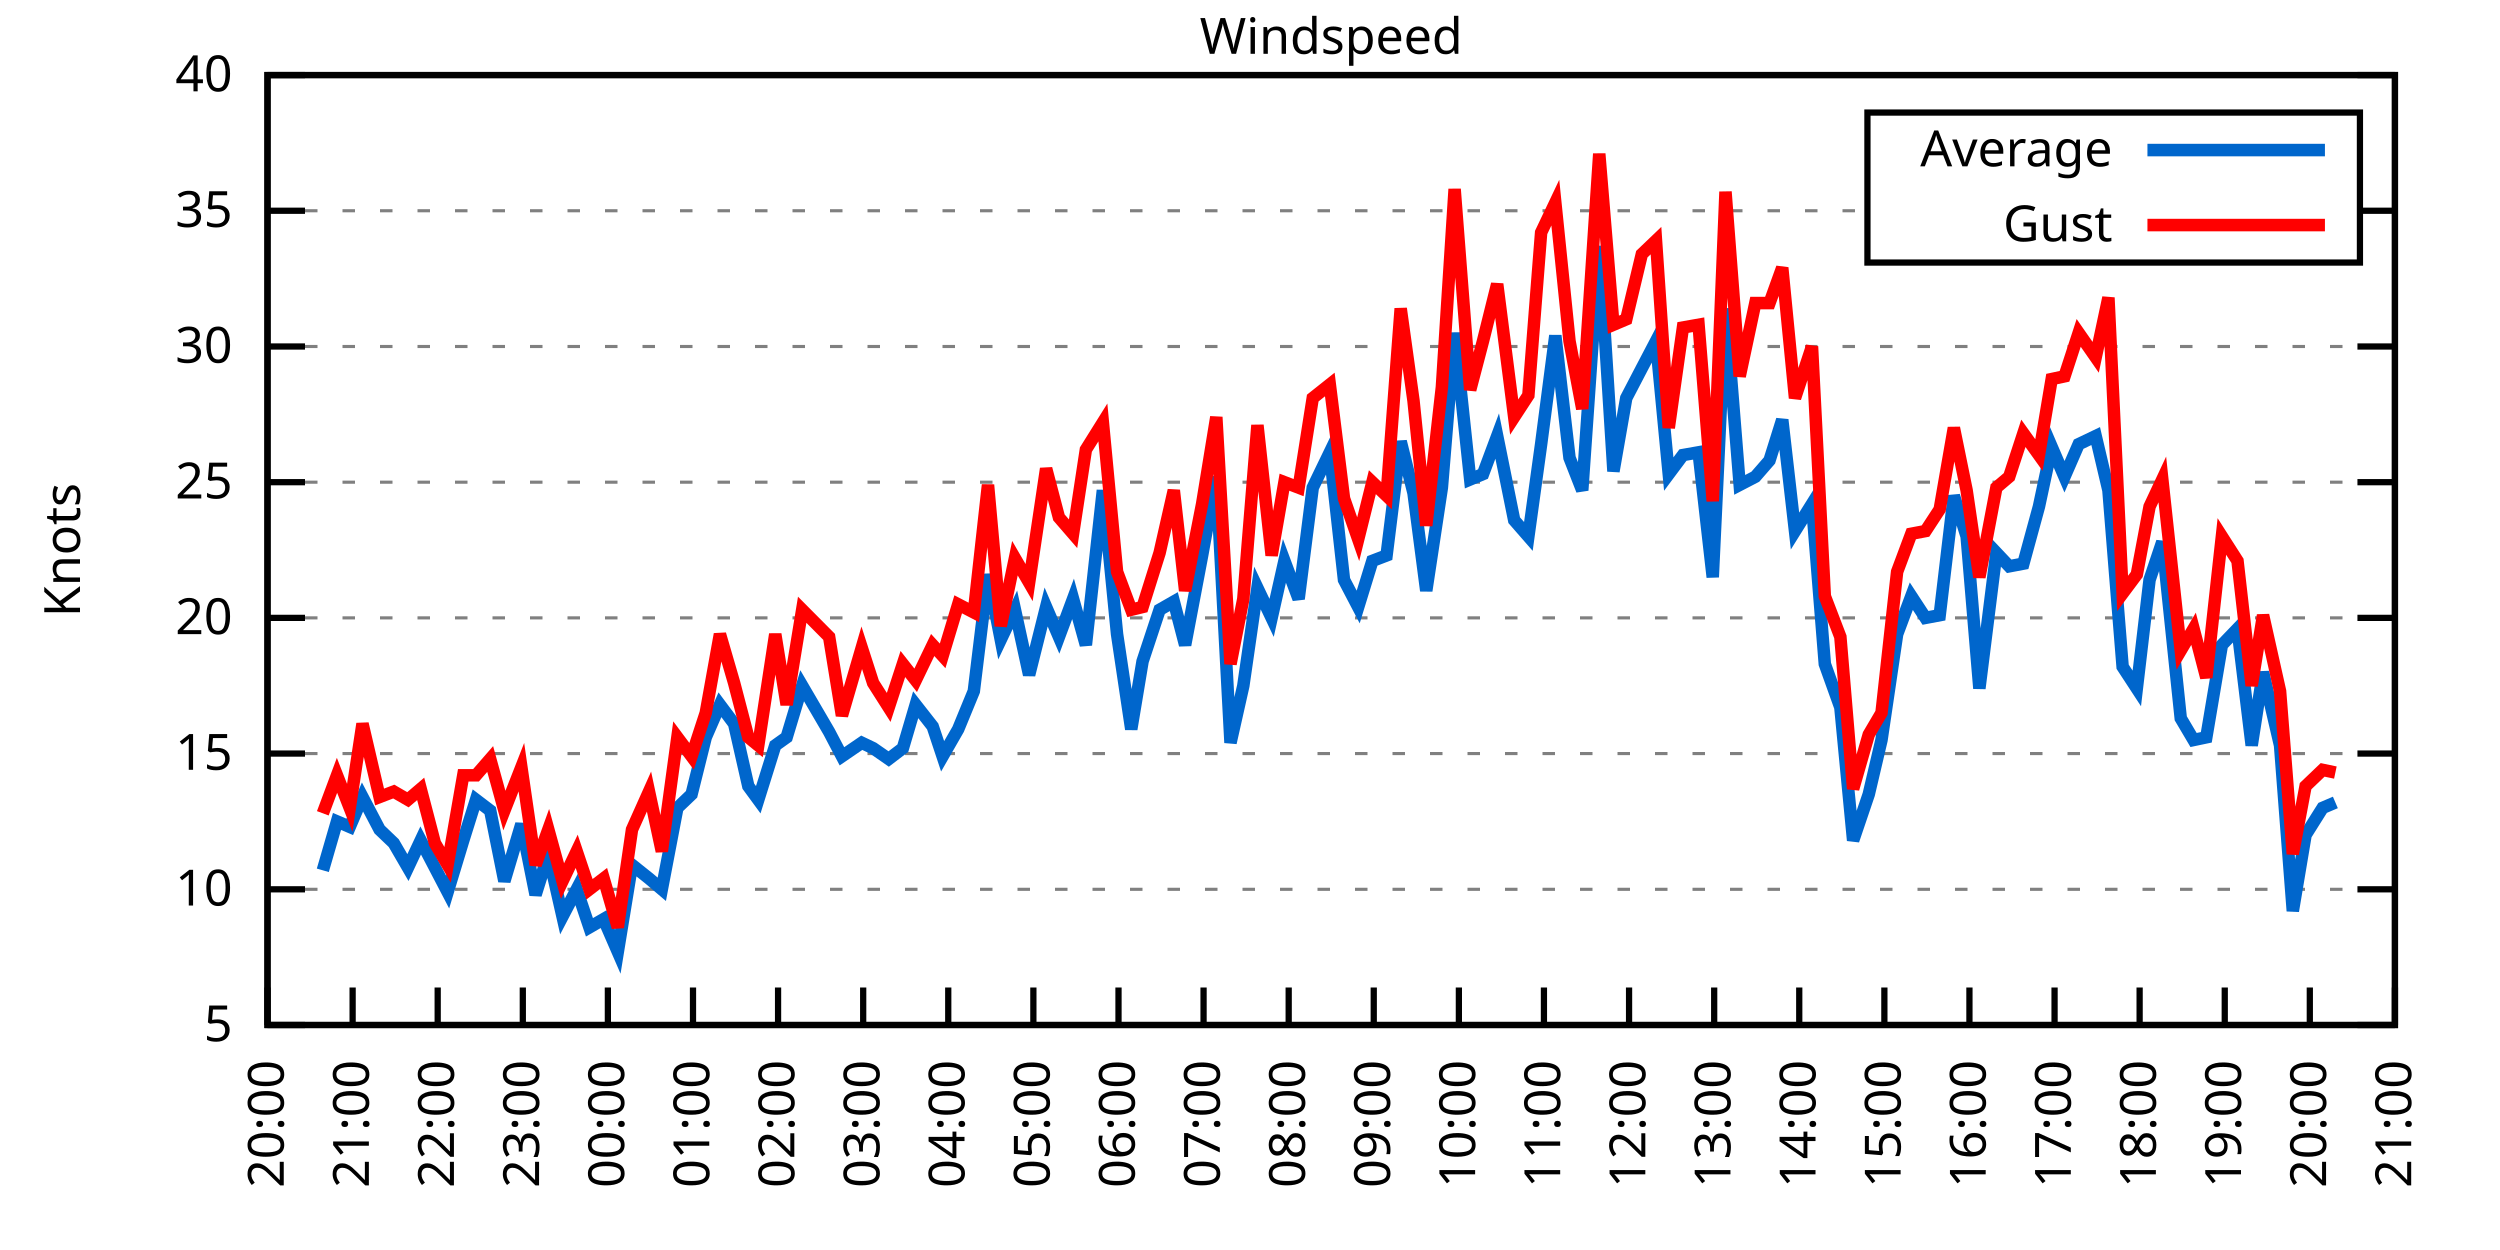
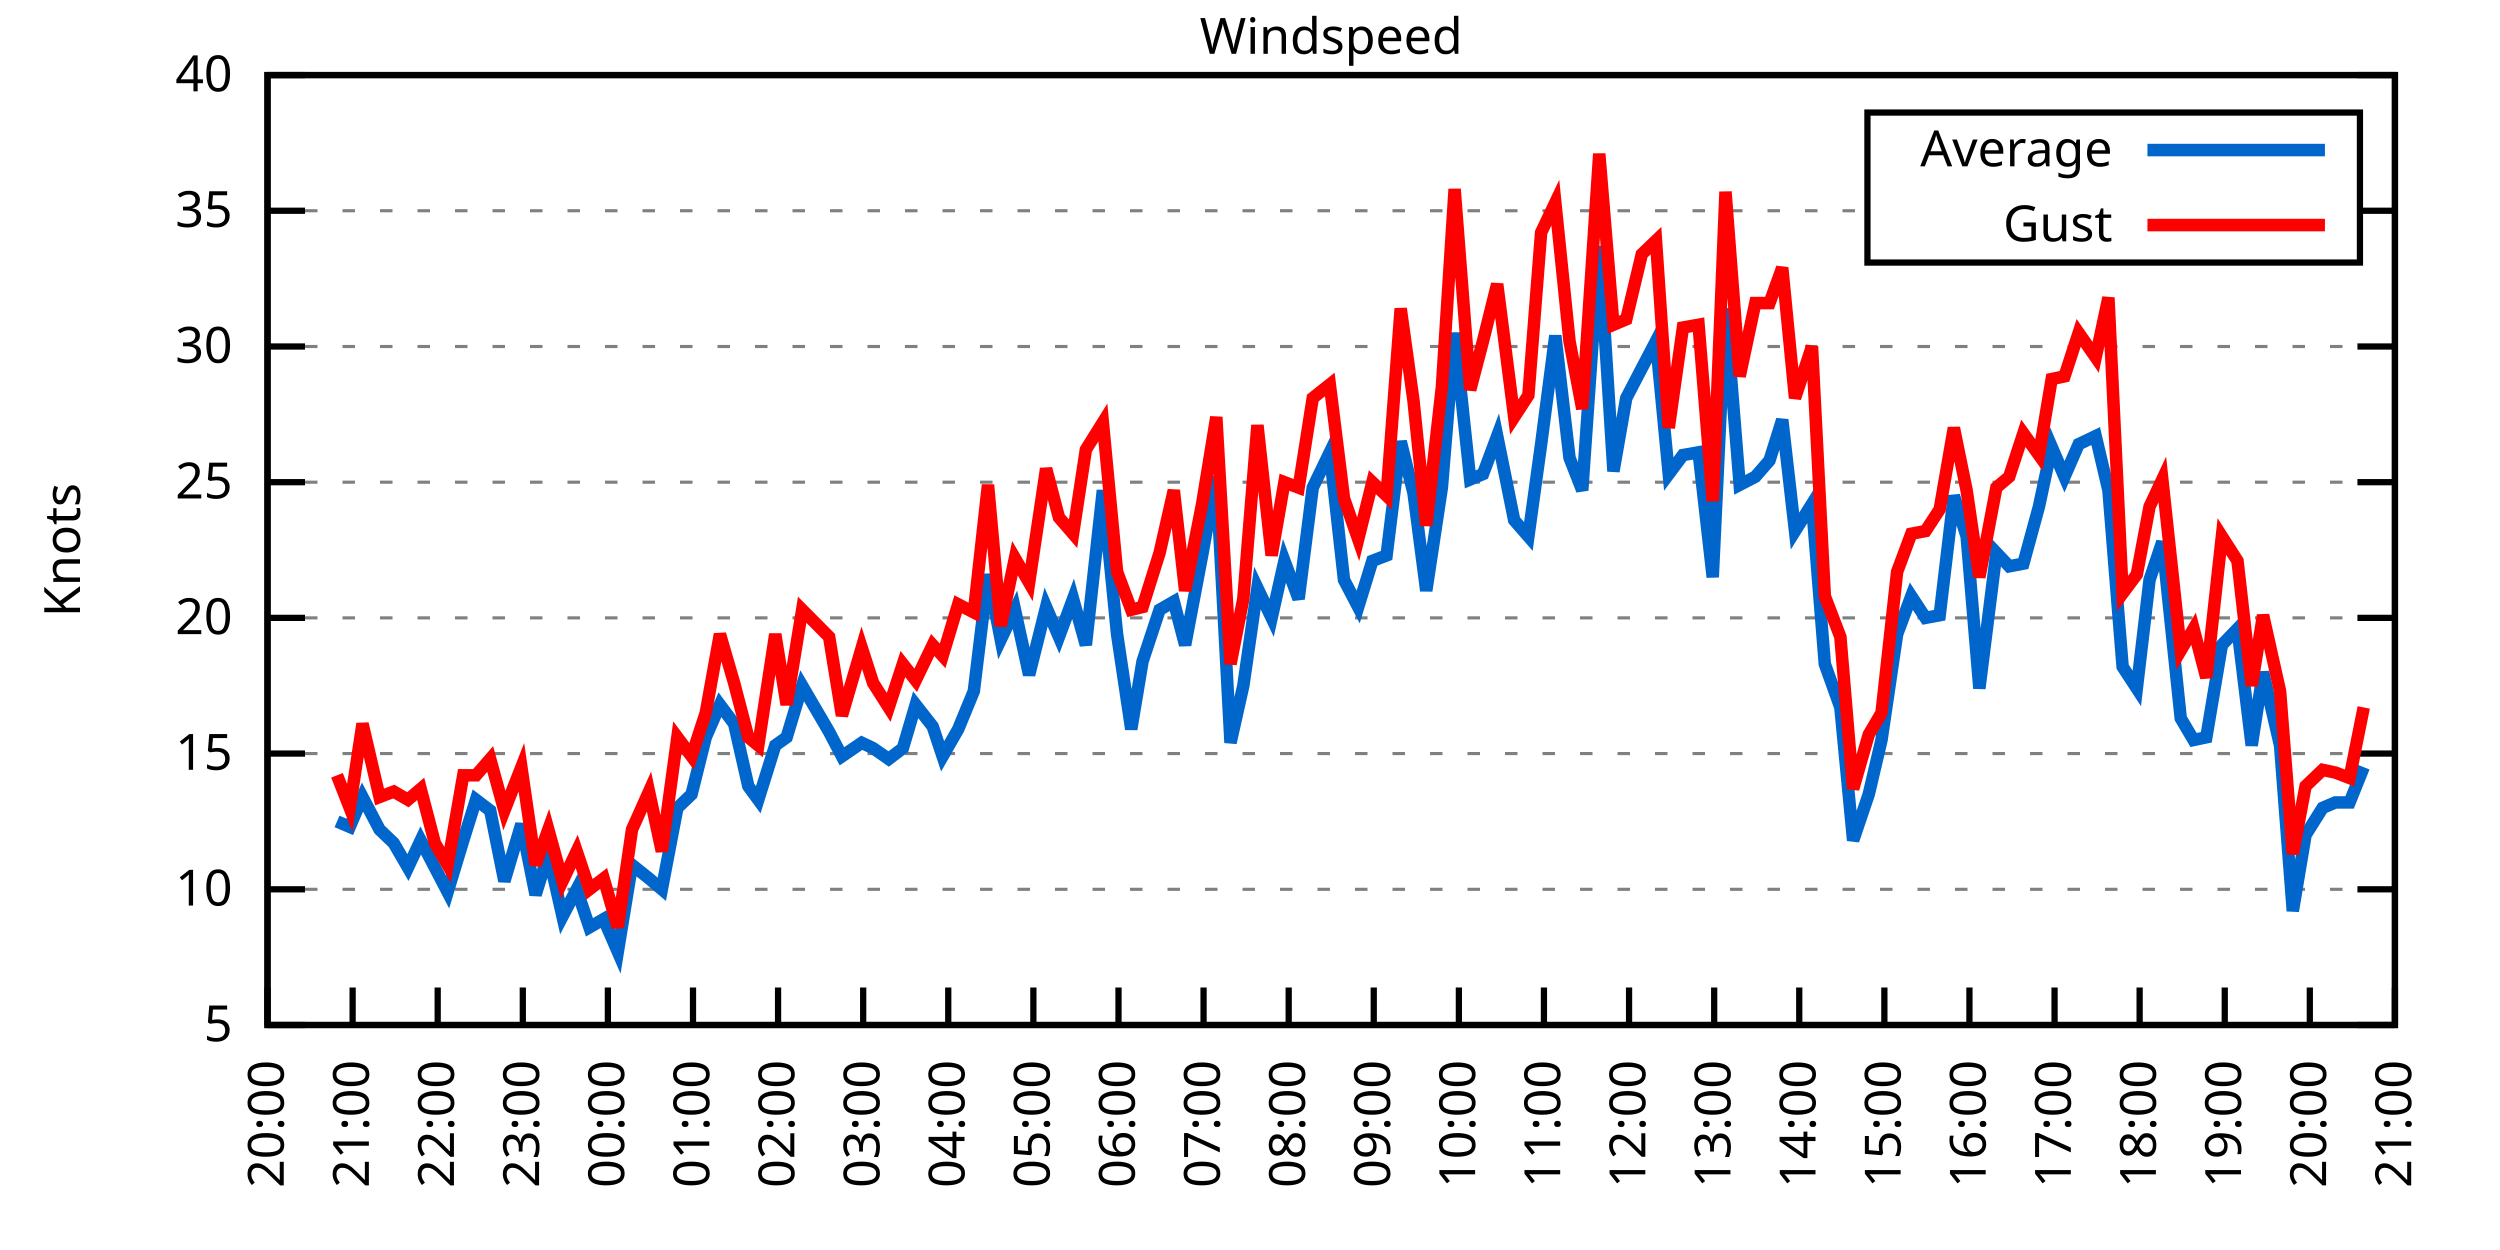
<svg xmlns="http://www.w3.org/2000/svg" xmlns:xlink="http://www.w3.org/1999/xlink" width="400" height="200" viewBox="0 0 400 200">
  <g id="gnuplot_canvas">
    <rect x="0" y="0" width="400" height="200" fill="none" />
    <defs>
      <circle id="gpDot" r="0.5" stroke-width="0.5" stroke="currentColor" />
      <path id="gpPt0" stroke-width="0.333" stroke="currentColor" d="M-1,0 h2 M0,-1 v2" />
      <path id="gpPt1" stroke-width="0.333" stroke="currentColor" d="M-1,-1 L1,1 M1,-1 L-1,1" />
      <path id="gpPt2" stroke-width="0.333" stroke="currentColor" d="M-1,0 L1,0 M0,-1 L0,1 M-1,-1 L1,1 M-1,1 L1,-1" />
      <rect id="gpPt3" stroke-width="0.333" stroke="currentColor" x="-1" y="-1" width="2" height="2" />
      <rect id="gpPt4" stroke-width="0.333" stroke="currentColor" fill="currentColor" x="-1" y="-1" width="2" height="2" />
      <circle id="gpPt5" stroke-width="0.333" stroke="currentColor" cx="0" cy="0" r="1" />
      <use xlink:href="#gpPt5" id="gpPt6" fill="currentColor" stroke="none" />
      <path id="gpPt7" stroke-width="0.333" stroke="currentColor" d="M0,-1.33 L-1.33,0.67 L1.33,0.67 z" />
      <use xlink:href="#gpPt7" id="gpPt8" fill="currentColor" stroke="none" />
      <use xlink:href="#gpPt7" id="gpPt9" stroke="currentColor" transform="rotate(180)" />
      <use xlink:href="#gpPt9" id="gpPt10" fill="currentColor" stroke="none" />
      <use xlink:href="#gpPt3" id="gpPt11" stroke="currentColor" transform="rotate(45)" />
      <use xlink:href="#gpPt11" id="gpPt12" fill="currentColor" stroke="none" />
      <path id="gpPt13" stroke-width="0.333" stroke="currentColor" d="M0,1.330 L1.265,0.411 L0.782,-1.067 L-0.782,-1.076 L-1.265,0.411 z" />
      <use xlink:href="#gpPt13" id="gpPt14" fill="currentColor" stroke="none" />
      <filter id="textbox" filterUnits="objectBoundingBox" x="0" y="0" height="1" width="1">
        <feFlood flood-color="white" flood-opacity="1" result="bgnd" />
        <feComposite in="SourceGraphic" in2="bgnd" operator="atop" />
      </filter>
      <filter id="greybox" filterUnits="objectBoundingBox" x="0" y="0" height="1" width="1">
        <feFlood flood-color="lightgrey" flood-opacity="1" result="grey" />
        <feComposite in="SourceGraphic" in2="grey" operator="atop" />
      </filter>
    </defs>
    <g fill="none" color="white" stroke="currentColor" stroke-width="1.00" stroke-linecap="butt" stroke-linejoin="miter">
</g>
    <g fill="none" color="black" stroke="currentColor" stroke-width="1.00" stroke-linecap="butt" stroke-linejoin="miter">
      <g stroke="none" shape-rendering="crispEdges">
        <polygon fill="rgb(255, 255, 255)" points="42.80,164.00 383.18,164.00 383.18,12.02 42.80,12.02 " />
      </g>
    </g>
    <g fill="none" color="black" stroke="currentColor" stroke-width="1.00" stroke-linecap="butt" stroke-linejoin="miter">
</g>
    <g fill="none" color="black" stroke="black" stroke-width="0.50" stroke-linecap="butt" stroke-linejoin="miter">
</g>
    <g fill="none" color="gray" stroke="currentColor" stroke-width="0.50" stroke-linecap="butt" stroke-linejoin="miter">
      <path stroke="gray" stroke-dasharray="2,4" class="gridline" d="M42.80,164.00 L383.19,164.00  " />
    </g>
    <g fill="none" color="gray" stroke="gray" stroke-width="1.00" stroke-linecap="butt" stroke-linejoin="miter">
</g>
    <g fill="none" color="black" stroke="currentColor" stroke-width="1.00" stroke-linecap="butt" stroke-linejoin="miter">
      <path stroke="black" d="M42.80,164.00 L48.80,164.00 M383.19,164.00 L377.19,164.00  " />
      <g transform="translate(37.20,166.60)" stroke="none" fill="black" font-family="Sans" font-size="8.00" text-anchor="end">
        <text>
          <tspan font-family="Sans"> 5</tspan>
        </text>
      </g>
    </g>
    <g fill="none" color="black" stroke="currentColor" stroke-width="1.00" stroke-linecap="butt" stroke-linejoin="miter">
</g>
    <g fill="none" color="black" stroke="black" stroke-width="0.50" stroke-linecap="butt" stroke-linejoin="miter">
</g>
    <g fill="none" color="gray" stroke="currentColor" stroke-width="0.50" stroke-linecap="butt" stroke-linejoin="miter">
      <path stroke="gray" stroke-dasharray="2,4" class="gridline" d="M42.80,142.29 L383.19,142.29  " />
    </g>
    <g fill="none" color="gray" stroke="gray" stroke-width="1.00" stroke-linecap="butt" stroke-linejoin="miter">
</g>
    <g fill="none" color="black" stroke="currentColor" stroke-width="1.00" stroke-linecap="butt" stroke-linejoin="miter">
      <path stroke="black" d="M42.80,142.29 L48.80,142.29 M383.19,142.29 L377.19,142.29  " />
      <g transform="translate(37.20,144.89)" stroke="none" fill="black" font-family="Sans" font-size="8.00" text-anchor="end">
        <text>
          <tspan font-family="Sans"> 10</tspan>
        </text>
      </g>
    </g>
    <g fill="none" color="black" stroke="currentColor" stroke-width="1.00" stroke-linecap="butt" stroke-linejoin="miter">
</g>
    <g fill="none" color="black" stroke="black" stroke-width="0.50" stroke-linecap="butt" stroke-linejoin="miter">
</g>
    <g fill="none" color="gray" stroke="currentColor" stroke-width="0.50" stroke-linecap="butt" stroke-linejoin="miter">
      <path stroke="gray" stroke-dasharray="2,4" class="gridline" d="M42.80,120.57 L383.19,120.57  " />
    </g>
    <g fill="none" color="gray" stroke="gray" stroke-width="1.00" stroke-linecap="butt" stroke-linejoin="miter">
</g>
    <g fill="none" color="black" stroke="currentColor" stroke-width="1.00" stroke-linecap="butt" stroke-linejoin="miter">
      <path stroke="black" d="M42.80,120.57 L48.80,120.57 M383.19,120.57 L377.19,120.57  " />
      <g transform="translate(37.20,123.17)" stroke="none" fill="black" font-family="Sans" font-size="8.00" text-anchor="end">
        <text>
          <tspan font-family="Sans"> 15</tspan>
        </text>
      </g>
    </g>
    <g fill="none" color="black" stroke="currentColor" stroke-width="1.00" stroke-linecap="butt" stroke-linejoin="miter">
</g>
    <g fill="none" color="black" stroke="black" stroke-width="0.50" stroke-linecap="butt" stroke-linejoin="miter">
</g>
    <g fill="none" color="gray" stroke="currentColor" stroke-width="0.50" stroke-linecap="butt" stroke-linejoin="miter">
      <path stroke="gray" stroke-dasharray="2,4" class="gridline" d="M42.80,98.86 L383.19,98.86  " />
    </g>
    <g fill="none" color="gray" stroke="gray" stroke-width="1.00" stroke-linecap="butt" stroke-linejoin="miter">
</g>
    <g fill="none" color="black" stroke="currentColor" stroke-width="1.00" stroke-linecap="butt" stroke-linejoin="miter">
      <path stroke="black" d="M42.80,98.86 L48.80,98.86 M383.19,98.86 L377.19,98.86  " />
      <g transform="translate(37.20,101.46)" stroke="none" fill="black" font-family="Sans" font-size="8.00" text-anchor="end">
        <text>
          <tspan font-family="Sans"> 20</tspan>
        </text>
      </g>
    </g>
    <g fill="none" color="black" stroke="currentColor" stroke-width="1.00" stroke-linecap="butt" stroke-linejoin="miter">
</g>
    <g fill="none" color="black" stroke="black" stroke-width="0.50" stroke-linecap="butt" stroke-linejoin="miter">
</g>
    <g fill="none" color="gray" stroke="currentColor" stroke-width="0.50" stroke-linecap="butt" stroke-linejoin="miter">
      <path stroke="gray" stroke-dasharray="2,4" class="gridline" d="M42.80,77.15 L383.19,77.15  " />
    </g>
    <g fill="none" color="gray" stroke="gray" stroke-width="1.00" stroke-linecap="butt" stroke-linejoin="miter">
</g>
    <g fill="none" color="black" stroke="currentColor" stroke-width="1.00" stroke-linecap="butt" stroke-linejoin="miter">
      <path stroke="black" d="M42.80,77.15 L48.80,77.15 M383.19,77.15 L377.19,77.15  " />
      <g transform="translate(37.20,79.75)" stroke="none" fill="black" font-family="Sans" font-size="8.00" text-anchor="end">
        <text>
          <tspan font-family="Sans"> 25</tspan>
        </text>
      </g>
    </g>
    <g fill="none" color="black" stroke="currentColor" stroke-width="1.00" stroke-linecap="butt" stroke-linejoin="miter">
</g>
    <g fill="none" color="black" stroke="black" stroke-width="0.50" stroke-linecap="butt" stroke-linejoin="miter">
</g>
    <g fill="none" color="gray" stroke="currentColor" stroke-width="0.50" stroke-linecap="butt" stroke-linejoin="miter">
      <path stroke="gray" stroke-dasharray="2,4" class="gridline" d="M42.80,55.44 L383.19,55.44  " />
    </g>
    <g fill="none" color="gray" stroke="gray" stroke-width="1.00" stroke-linecap="butt" stroke-linejoin="miter">
</g>
    <g fill="none" color="black" stroke="currentColor" stroke-width="1.00" stroke-linecap="butt" stroke-linejoin="miter">
      <path stroke="black" d="M42.80,55.44 L48.80,55.44 M383.19,55.44 L377.19,55.44  " />
      <g transform="translate(37.20,58.04)" stroke="none" fill="black" font-family="Sans" font-size="8.00" text-anchor="end">
        <text>
          <tspan font-family="Sans"> 30</tspan>
        </text>
      </g>
    </g>
    <g fill="none" color="black" stroke="currentColor" stroke-width="1.00" stroke-linecap="butt" stroke-linejoin="miter">
</g>
    <g fill="none" color="black" stroke="black" stroke-width="0.50" stroke-linecap="butt" stroke-linejoin="miter">
</g>
    <g fill="none" color="gray" stroke="currentColor" stroke-width="0.50" stroke-linecap="butt" stroke-linejoin="miter">
      <path stroke="gray" stroke-dasharray="2,4" class="gridline" d="M42.80,33.72 L298.79,33.72 M377.59,33.72 L383.19,33.72  " />
    </g>
    <g fill="none" color="gray" stroke="gray" stroke-width="1.00" stroke-linecap="butt" stroke-linejoin="miter">
</g>
    <g fill="none" color="black" stroke="currentColor" stroke-width="1.00" stroke-linecap="butt" stroke-linejoin="miter">
      <path stroke="black" d="M42.80,33.72 L48.80,33.72 M383.19,33.72 L377.19,33.72  " />
      <g transform="translate(37.20,36.32)" stroke="none" fill="black" font-family="Sans" font-size="8.00" text-anchor="end">
        <text>
          <tspan font-family="Sans"> 35</tspan>
        </text>
      </g>
    </g>
    <g fill="none" color="black" stroke="currentColor" stroke-width="1.00" stroke-linecap="butt" stroke-linejoin="miter">
</g>
    <g fill="none" color="black" stroke="black" stroke-width="0.50" stroke-linecap="butt" stroke-linejoin="miter">
</g>
    <g fill="none" color="gray" stroke="currentColor" stroke-width="0.50" stroke-linecap="butt" stroke-linejoin="miter">
      <path stroke="gray" stroke-dasharray="2,4" class="gridline" d="M42.80,12.01 L383.19,12.01  " />
    </g>
    <g fill="none" color="gray" stroke="gray" stroke-width="1.00" stroke-linecap="butt" stroke-linejoin="miter">
</g>
    <g fill="none" color="black" stroke="currentColor" stroke-width="1.00" stroke-linecap="butt" stroke-linejoin="miter">
      <path stroke="black" d="M42.80,12.01 L48.80,12.01 M383.19,12.01 L377.19,12.01  " />
      <g transform="translate(37.20,14.61)" stroke="none" fill="black" font-family="Sans" font-size="8.00" text-anchor="end">
        <text>
          <tspan font-family="Sans"> 40</tspan>
        </text>
      </g>
    </g>
    <g fill="none" color="black" stroke="currentColor" stroke-width="1.00" stroke-linecap="butt" stroke-linejoin="miter">
      <path stroke="black" d="M42.80,164.00 L42.80,158.00  " />
      <g transform="translate(45.40,169.60) rotate(270.00)" stroke="none" fill="black" font-family="Sans" font-size="8.00" text-anchor="end">
        <text>
          <tspan font-family="Sans">20:00</tspan>
        </text>
      </g>
    </g>
    <g fill="none" color="black" stroke="currentColor" stroke-width="1.00" stroke-linecap="butt" stroke-linejoin="miter">
      <path stroke="black" d="M56.42,164.00 L56.42,158.00  " />
      <g transform="translate(59.02,169.60) rotate(270.00)" stroke="none" fill="black" font-family="Sans" font-size="8.00" text-anchor="end">
        <text>
          <tspan font-family="Sans">21:00</tspan>
        </text>
      </g>
    </g>
    <g fill="none" color="black" stroke="currentColor" stroke-width="1.00" stroke-linecap="butt" stroke-linejoin="miter">
      <path stroke="black" d="M70.03,164.00 L70.03,158.00  " />
      <g transform="translate(72.63,169.60) rotate(270.00)" stroke="none" fill="black" font-family="Sans" font-size="8.00" text-anchor="end">
        <text>
          <tspan font-family="Sans">22:00</tspan>
        </text>
      </g>
    </g>
    <g fill="none" color="black" stroke="currentColor" stroke-width="1.00" stroke-linecap="butt" stroke-linejoin="miter">
      <path stroke="black" d="M83.65,164.00 L83.65,158.00  " />
      <g transform="translate(86.25,169.60) rotate(270.00)" stroke="none" fill="black" font-family="Sans" font-size="8.00" text-anchor="end">
        <text>
          <tspan font-family="Sans">23:00</tspan>
        </text>
      </g>
    </g>
    <g fill="none" color="black" stroke="currentColor" stroke-width="1.00" stroke-linecap="butt" stroke-linejoin="miter">
      <path stroke="black" d="M97.26,164.00 L97.26,158.00  " />
      <g transform="translate(99.86,169.60) rotate(270.00)" stroke="none" fill="black" font-family="Sans" font-size="8.00" text-anchor="end">
        <text>
          <tspan font-family="Sans">00:00</tspan>
        </text>
      </g>
    </g>
    <g fill="none" color="black" stroke="currentColor" stroke-width="1.00" stroke-linecap="butt" stroke-linejoin="miter">
      <path stroke="black" d="M110.88,164.00 L110.88,158.00  " />
      <g transform="translate(113.48,169.60) rotate(270.00)" stroke="none" fill="black" font-family="Sans" font-size="8.00" text-anchor="end">
        <text>
          <tspan font-family="Sans">01:00</tspan>
        </text>
      </g>
    </g>
    <g fill="none" color="black" stroke="currentColor" stroke-width="1.00" stroke-linecap="butt" stroke-linejoin="miter">
      <path stroke="black" d="M124.49,164.00 L124.49,158.00  " />
      <g transform="translate(127.09,169.60) rotate(270.00)" stroke="none" fill="black" font-family="Sans" font-size="8.00" text-anchor="end">
        <text>
          <tspan font-family="Sans">02:00</tspan>
        </text>
      </g>
    </g>
    <g fill="none" color="black" stroke="currentColor" stroke-width="1.00" stroke-linecap="butt" stroke-linejoin="miter">
      <path stroke="black" d="M138.11,164.00 L138.11,158.00  " />
      <g transform="translate(140.71,169.60) rotate(270.00)" stroke="none" fill="black" font-family="Sans" font-size="8.00" text-anchor="end">
        <text>
          <tspan font-family="Sans">03:00</tspan>
        </text>
      </g>
    </g>
    <g fill="none" color="black" stroke="currentColor" stroke-width="1.00" stroke-linecap="butt" stroke-linejoin="miter">
      <path stroke="black" d="M151.72,164.00 L151.72,158.00  " />
      <g transform="translate(154.32,169.60) rotate(270.00)" stroke="none" fill="black" font-family="Sans" font-size="8.00" text-anchor="end">
        <text>
          <tspan font-family="Sans">04:00</tspan>
        </text>
      </g>
    </g>
    <g fill="none" color="black" stroke="currentColor" stroke-width="1.00" stroke-linecap="butt" stroke-linejoin="miter">
      <path stroke="black" d="M165.34,164.00 L165.34,158.00  " />
      <g transform="translate(167.94,169.60) rotate(270.00)" stroke="none" fill="black" font-family="Sans" font-size="8.00" text-anchor="end">
        <text>
          <tspan font-family="Sans">05:00</tspan>
        </text>
      </g>
    </g>
    <g fill="none" color="black" stroke="currentColor" stroke-width="1.00" stroke-linecap="butt" stroke-linejoin="miter">
      <path stroke="black" d="M178.96,164.00 L178.96,158.00  " />
      <g transform="translate(181.56,169.60) rotate(270.00)" stroke="none" fill="black" font-family="Sans" font-size="8.00" text-anchor="end">
        <text>
          <tspan font-family="Sans">06:00</tspan>
        </text>
      </g>
    </g>
    <g fill="none" color="black" stroke="currentColor" stroke-width="1.00" stroke-linecap="butt" stroke-linejoin="miter">
      <path stroke="black" d="M192.57,164.00 L192.57,158.00  " />
      <g transform="translate(195.17,169.60) rotate(270.00)" stroke="none" fill="black" font-family="Sans" font-size="8.00" text-anchor="end">
        <text>
          <tspan font-family="Sans">07:00</tspan>
        </text>
      </g>
    </g>
    <g fill="none" color="black" stroke="currentColor" stroke-width="1.00" stroke-linecap="butt" stroke-linejoin="miter">
      <path stroke="black" d="M206.19,164.00 L206.19,158.00  " />
      <g transform="translate(208.79,169.60) rotate(270.00)" stroke="none" fill="black" font-family="Sans" font-size="8.00" text-anchor="end">
        <text>
          <tspan font-family="Sans">08:00</tspan>
        </text>
      </g>
    </g>
    <g fill="none" color="black" stroke="currentColor" stroke-width="1.00" stroke-linecap="butt" stroke-linejoin="miter">
      <path stroke="black" d="M219.80,164.00 L219.80,158.00  " />
      <g transform="translate(222.40,169.60) rotate(270.00)" stroke="none" fill="black" font-family="Sans" font-size="8.00" text-anchor="end">
        <text>
          <tspan font-family="Sans">09:00</tspan>
        </text>
      </g>
    </g>
    <g fill="none" color="black" stroke="currentColor" stroke-width="1.00" stroke-linecap="butt" stroke-linejoin="miter">
      <path stroke="black" d="M233.42,164.00 L233.42,158.00  " />
      <g transform="translate(236.02,169.60) rotate(270.00)" stroke="none" fill="black" font-family="Sans" font-size="8.00" text-anchor="end">
        <text>
          <tspan font-family="Sans">10:00</tspan>
        </text>
      </g>
    </g>
    <g fill="none" color="black" stroke="currentColor" stroke-width="1.00" stroke-linecap="butt" stroke-linejoin="miter">
      <path stroke="black" d="M247.03,164.00 L247.03,158.00  " />
      <g transform="translate(249.63,169.60) rotate(270.00)" stroke="none" fill="black" font-family="Sans" font-size="8.00" text-anchor="end">
        <text>
          <tspan font-family="Sans">11:00</tspan>
        </text>
      </g>
    </g>
    <g fill="none" color="black" stroke="currentColor" stroke-width="1.00" stroke-linecap="butt" stroke-linejoin="miter">
      <path stroke="black" d="M260.65,164.00 L260.65,158.00  " />
      <g transform="translate(263.25,169.60) rotate(270.00)" stroke="none" fill="black" font-family="Sans" font-size="8.00" text-anchor="end">
        <text>
          <tspan font-family="Sans">12:00</tspan>
        </text>
      </g>
    </g>
    <g fill="none" color="black" stroke="currentColor" stroke-width="1.00" stroke-linecap="butt" stroke-linejoin="miter">
      <path stroke="black" d="M274.27,164.00 L274.27,158.00  " />
      <g transform="translate(276.87,169.60) rotate(270.00)" stroke="none" fill="black" font-family="Sans" font-size="8.00" text-anchor="end">
        <text>
          <tspan font-family="Sans">13:00</tspan>
        </text>
      </g>
    </g>
    <g fill="none" color="black" stroke="currentColor" stroke-width="1.00" stroke-linecap="butt" stroke-linejoin="miter">
      <path stroke="black" d="M287.88,164.00 L287.88,158.00  " />
      <g transform="translate(290.48,169.60) rotate(270.00)" stroke="none" fill="black" font-family="Sans" font-size="8.00" text-anchor="end">
        <text>
          <tspan font-family="Sans">14:00</tspan>
        </text>
      </g>
    </g>
    <g fill="none" color="black" stroke="currentColor" stroke-width="1.00" stroke-linecap="butt" stroke-linejoin="miter">
      <path stroke="black" d="M301.50,164.00 L301.50,158.00  " />
      <g transform="translate(304.10,169.60) rotate(270.00)" stroke="none" fill="black" font-family="Sans" font-size="8.00" text-anchor="end">
        <text>
          <tspan font-family="Sans">15:00</tspan>
        </text>
      </g>
    </g>
    <g fill="none" color="black" stroke="currentColor" stroke-width="1.00" stroke-linecap="butt" stroke-linejoin="miter">
      <path stroke="black" d="M315.11,164.00 L315.11,158.00  " />
      <g transform="translate(317.71,169.60) rotate(270.00)" stroke="none" fill="black" font-family="Sans" font-size="8.00" text-anchor="end">
        <text>
          <tspan font-family="Sans">16:00</tspan>
        </text>
      </g>
    </g>
    <g fill="none" color="black" stroke="currentColor" stroke-width="1.00" stroke-linecap="butt" stroke-linejoin="miter">
      <path stroke="black" d="M328.73,164.00 L328.73,158.00  " />
      <g transform="translate(331.33,169.60) rotate(270.00)" stroke="none" fill="black" font-family="Sans" font-size="8.00" text-anchor="end">
        <text>
          <tspan font-family="Sans">17:00</tspan>
        </text>
      </g>
    </g>
    <g fill="none" color="black" stroke="currentColor" stroke-width="1.00" stroke-linecap="butt" stroke-linejoin="miter">
      <path stroke="black" d="M342.34,164.00 L342.34,158.00  " />
      <g transform="translate(344.94,169.60) rotate(270.00)" stroke="none" fill="black" font-family="Sans" font-size="8.00" text-anchor="end">
        <text>
          <tspan font-family="Sans">18:00</tspan>
        </text>
      </g>
    </g>
    <g fill="none" color="black" stroke="currentColor" stroke-width="1.00" stroke-linecap="butt" stroke-linejoin="miter">
      <path stroke="black" d="M355.96,164.00 L355.96,158.00  " />
      <g transform="translate(358.56,169.60) rotate(270.00)" stroke="none" fill="black" font-family="Sans" font-size="8.00" text-anchor="end">
        <text>
          <tspan font-family="Sans">19:00</tspan>
        </text>
      </g>
    </g>
    <g fill="none" color="black" stroke="currentColor" stroke-width="1.00" stroke-linecap="butt" stroke-linejoin="miter">
      <path stroke="black" d="M369.57,164.00 L369.57,158.00  " />
      <g transform="translate(372.17,169.60) rotate(270.00)" stroke="none" fill="black" font-family="Sans" font-size="8.00" text-anchor="end">
        <text>
          <tspan font-family="Sans">20:00</tspan>
        </text>
      </g>
    </g>
    <g fill="none" color="black" stroke="currentColor" stroke-width="1.00" stroke-linecap="butt" stroke-linejoin="miter">
      <path stroke="black" d="M383.19,164.00 L383.19,158.00  " />
      <g transform="translate(385.79,169.60) rotate(270.00)" stroke="none" fill="black" font-family="Sans" font-size="8.00" text-anchor="end">
        <text>
          <tspan font-family="Sans">21:00</tspan>
        </text>
      </g>
    </g>
    <g fill="none" color="black" stroke="currentColor" stroke-width="1.00" stroke-linecap="butt" stroke-linejoin="miter">
</g>
    <g fill="none" color="black" stroke="currentColor" stroke-width="1.00" stroke-linecap="butt" stroke-linejoin="miter">
      <path stroke="black" d="M42.80,12.01 L42.80,164.00 L383.19,164.00 L383.19,12.01 L42.80,12.01 Z  " />
    </g>
    <g fill="none" color="black" stroke="currentColor" stroke-width="1.00" stroke-linecap="butt" stroke-linejoin="miter">
</g>
    <g fill="none" color="black" stroke="currentColor" stroke-width="1.00" stroke-linecap="butt" stroke-linejoin="miter">
      <path stroke="black" d="M298.79,42.01 L298.79,18.01 L377.59,18.01 L377.59,42.01 L298.79,42.01 Z  " />
    </g>
    <g id="Windspeed_plot_1">
      <g fill="none" color="white" stroke="black" stroke-width="2.00" stroke-linecap="butt" stroke-linejoin="miter">
</g>
      <g fill="none" color="black" stroke="currentColor" stroke-width="2.00" stroke-linecap="butt" stroke-linejoin="miter">
        <g transform="translate(337.99,26.61)" stroke="none" fill="black" font-family="Sans" font-size="8.00" text-anchor="end">
          <text>
            <tspan font-family="Sans">Average</tspan>
          </text>
        </g>
      </g>
      <g fill="none" color="black" stroke="currentColor" stroke-width="2.00" stroke-linecap="butt" stroke-linejoin="miter">
-         <path stroke="rgb(  0, 102, 204)" d="M343.59,24.01 L371.99,24.01 M51.65,139.25 L53.92,131.43 L55.96,132.30 L58.00,127.52 L60.73,132.73 L63.00,134.90   L65.27,138.81 L67.31,134.47 L69.58,138.81 L71.62,142.72 L74.12,134.47 L76.16,127.96 L78.43,129.69 L80.70,140.98   L83.42,131.86 L85.69,143.16 L87.73,136.64 L90.00,146.63 L92.27,142.29 L94.31,148.37 L96.58,147.06 L98.85,152.28   L101.12,138.38 L103.84,140.55 L105.89,142.29 L108.38,129.26 L110.65,127.09 L112.92,117.97 L115.19,112.76 L117.46,115.80   L119.73,125.79 L121.32,127.96 L124.04,119.27 L125.86,117.97 L128.35,109.72 L132.66,117.10 L134.71,121.01 L137.88,118.84   L139.70,119.71 L142.19,121.44 L144.46,119.71 L146.51,112.76 L149.23,116.23 L150.82,121.01 L153.31,116.67 L155.81,110.59   L158.08,91.91 L160.12,102.34 L162.39,97.56 L164.66,107.98 L167.38,97.12 L169.43,101.90 L171.69,95.82 L173.74,103.20   L176.46,78.45 L178.73,101.47 L181.00,116.67 L182.81,105.81 L185.54,97.56 L187.81,96.26 L189.62,103.20 L192.34,88.87   L194.61,76.28 L196.88,118.84 L198.93,109.72 L201.19,94.08 L203.46,98.86 L205.51,89.74 L207.78,95.82 L210.04,78.02   L212.77,72.37 L215.04,92.78 L217.31,97.12 L219.58,89.74 L221.85,88.87 L224.11,70.63 L226.16,78.89 L228.20,94.52   L230.70,78.02 L232.74,53.26 L235.23,76.71 L237.28,75.85 L239.55,69.77 L242.27,83.23 L244.54,85.83 L246.58,71.07   L248.85,53.70 L251.12,73.24 L253.16,78.45 L255.88,39.37 L258.15,75.41 L260.20,63.69 L262.69,58.91 L264.96,54.57   L267.00,75.85 L269.27,72.81 L271.77,72.37 L274.04,92.35 L276.08,49.36 L278.35,77.58 L280.85,76.28 L283.12,73.67   L285.16,67.16 L287.20,84.97 L289.92,80.62 L291.97,106.24 L294.46,113.19 L296.50,134.47 L299.00,127.09 L301.04,118.40   L303.54,101.47 L305.81,95.39 L308.08,98.86 L310.35,98.43 L312.62,79.32 L314.66,85.83 L316.70,110.15 L319.42,88.44   L321.47,90.61 L323.74,90.18 L326.23,81.06 L328.27,71.50 L330.32,76.28 L332.59,71.07 L335.31,69.77 L337.35,78.45   L339.62,106.68 L341.89,110.15 L343.93,92.78 L345.97,86.70 L348.92,114.93 L350.97,118.40 L353.01,117.97 L355.50,103.20   L358.00,100.60 L360.27,119.27 L362.09,107.55 L364.81,119.27 L366.85,145.76 L368.89,133.60 L371.62,129.26 L373.66,128.39    " />
+         <path stroke="rgb(  0, 102, 204)" d="M343.59,24.01 L371.99,24.01 M53.92,131.43 L55.96,132.30 L58.00,127.52 L60.73,132.73 L63.00,134.90 L65.27,138.81   L67.31,134.47 L69.58,138.81 L71.62,142.72 L74.12,134.47 L76.16,127.96 L78.43,129.69 L80.70,140.98 L83.42,131.86   L85.69,143.16 L87.73,136.64 L90.00,146.63 L92.27,142.29 L94.31,148.37 L96.58,147.06 L98.85,152.28 L101.12,138.38   L103.84,140.55 L105.89,142.29 L108.38,129.26 L110.65,127.09 L112.92,117.97 L115.19,112.76 L117.46,115.80 L119.73,125.79   L121.32,127.96 L124.04,119.27 L125.86,117.97 L128.35,109.72 L132.66,117.10 L134.71,121.01 L137.88,118.84 L139.70,119.71   L142.19,121.44 L144.46,119.71 L146.51,112.76 L149.23,116.23 L150.82,121.01 L153.31,116.67 L155.81,110.59 L158.08,91.91   L160.12,102.34 L162.39,97.56 L164.66,107.98 L167.38,97.12 L169.43,101.90 L171.69,95.82 L173.74,103.20 L176.46,78.45   L178.73,101.47 L181.00,116.67 L182.81,105.81 L185.54,97.56 L187.81,96.26 L189.62,103.20 L192.34,88.87 L194.61,76.28   L196.88,118.84 L198.93,109.72 L201.19,94.08 L203.46,98.86 L205.51,89.74 L207.78,95.82 L210.04,78.02 L212.77,72.37   L215.04,92.78 L217.31,97.12 L219.58,89.74 L221.85,88.87 L224.11,70.63 L226.16,78.89 L228.20,94.52 L230.70,78.02   L232.74,53.26 L235.23,76.71 L237.28,75.85 L239.55,69.77 L242.27,83.23 L244.54,85.83 L246.58,71.07 L248.85,53.70   L251.12,73.24 L253.16,78.45 L255.88,39.37 L258.15,75.41 L260.20,63.69 L262.69,58.91 L264.96,54.57 L267.00,75.85   L269.27,72.81 L271.77,72.37 L274.04,92.35 L276.08,49.36 L278.35,77.58 L280.85,76.28 L283.12,73.67 L285.16,67.16   L287.20,84.97 L289.92,80.62 L291.97,106.24 L294.46,113.19 L296.50,134.47 L299.00,127.09 L301.04,118.40 L303.54,101.47   L305.81,95.39 L308.08,98.86 L310.35,98.43 L312.62,79.32 L314.66,85.83 L316.70,110.15 L319.42,88.44 L321.47,90.61   L323.74,90.18 L326.23,81.06 L328.27,71.50 L330.32,76.28 L332.59,71.07 L335.31,69.77 L337.35,78.45 L339.62,106.68   L341.89,110.15 L343.93,92.78 L345.97,86.70 L348.92,114.93 L350.97,118.40 L353.01,117.97 L355.50,103.20 L358.00,100.60   L360.27,119.27 L362.09,107.55 L364.81,119.27 L366.85,145.76 L368.89,133.60 L371.62,129.26 L373.66,128.39 L375.93,128.39   L378.20,122.75  " />
      </g>
    </g>
    <g id="Windspeed_plot_2">
      <g fill="none" color="black" stroke="currentColor" stroke-width="2.00" stroke-linecap="butt" stroke-linejoin="miter">
        <g transform="translate(337.99,38.61)" stroke="none" fill="black" font-family="Sans" font-size="8.00" text-anchor="end">
          <text>
            <tspan font-family="Sans">Gust</tspan>
          </text>
        </g>
      </g>
      <g fill="none" color="black" stroke="currentColor" stroke-width="2.00" stroke-linecap="butt" stroke-linejoin="miter">
-         <path stroke="rgb(255,   0,   0)" d="M343.59,36.01 L371.99,36.01 M51.65,130.13 L53.92,124.05 L55.96,129.26 L58.00,115.80 L60.73,127.52 L63.00,126.65   L65.27,127.96 L67.31,126.22 L69.58,134.90 L71.62,138.38 L74.12,124.05 L76.16,124.05 L78.43,121.44 L80.70,129.69   L83.42,122.75 L85.69,138.38 L87.73,132.73 L90.00,140.98 L92.27,136.21 L94.31,142.29 L96.58,140.55 L98.85,148.37   L101.12,132.73 L103.84,126.65 L105.89,136.21 L108.38,117.97 L110.65,121.01 L112.92,114.06 L115.19,101.47 L117.46,109.28   L119.73,117.97 L121.32,119.27 L124.04,101.47 L125.86,112.76 L128.35,97.56 L132.66,101.90 L134.71,114.49 L137.88,103.64   L139.70,109.28 L142.19,113.19 L144.46,106.24 L146.51,108.85 L149.23,103.20 L150.82,104.94 L153.31,96.69 L155.81,97.99   L158.08,77.58 L160.12,100.16 L162.39,89.31 L164.66,93.22 L167.38,74.98 L169.43,82.79 L171.69,85.40 L173.74,71.94   L176.46,67.59 L178.73,91.48 L181.00,97.56 L182.81,97.12 L185.54,88.44 L187.81,78.45 L189.62,94.52 L192.34,80.62   L194.61,66.73 L196.88,106.24 L198.93,95.82 L201.19,68.03 L203.46,88.87 L205.51,77.15 L207.78,78.02 L210.04,63.69   L212.77,61.52 L215.04,79.75 L217.31,86.27 L219.58,77.15 L221.85,79.32 L224.11,49.36 L226.16,64.12 L228.20,84.10   L230.70,61.95 L232.74,30.25 L235.23,62.38 L237.28,54.57 L239.55,45.45 L242.27,66.73 L244.54,63.25 L246.58,37.20   L248.85,32.42 L251.12,54.57 L253.16,65.42 L255.88,24.60 L258.15,51.96 L260.20,51.09 L262.69,40.67 L264.96,38.50   L267.00,68.46 L269.27,52.40 L271.77,51.96 L274.04,80.19 L276.08,30.68 L278.35,60.21 L280.85,48.49 L283.12,48.49   L285.16,42.84 L287.20,63.69 L289.92,55.44 L291.97,95.39 L294.46,101.90 L296.50,126.22 L299.00,117.53 L301.04,114.06   L303.54,91.48 L305.81,85.40 L308.08,84.97 L310.35,81.49 L312.62,68.46 L314.66,78.45 L316.70,92.35 L319.42,78.02   L321.47,76.28 L323.74,69.33 L326.23,72.81 L328.27,60.65 L330.32,60.21 L332.59,53.26 L335.31,57.17 L337.35,47.62   L339.62,94.95 L341.89,91.91 L343.93,81.06 L345.97,76.71 L348.92,104.07 L350.97,100.60 L353.01,108.42 L355.50,85.83   L358.00,89.74 L360.27,109.72 L362.09,98.43 L364.81,110.59 L366.85,136.64 L368.89,125.79 L371.62,123.18 L373.66,123.61    " />
+         <path stroke="rgb(255,   0,   0)" d="M343.59,36.01 L371.99,36.01 M53.92,124.05 L55.96,129.26 L58.00,115.80 L60.73,127.52 L63.00,126.65 L65.27,127.96   L67.31,126.22 L69.58,134.90 L71.62,138.38 L74.12,124.05 L76.16,124.05 L78.43,121.44 L80.70,129.69 L83.42,122.75   L85.69,138.38 L87.73,132.73 L90.00,140.98 L92.27,136.21 L94.31,142.29 L96.58,140.55 L98.85,148.37 L101.12,132.73   L103.84,126.65 L105.89,136.21 L108.38,117.97 L110.65,121.01 L112.92,114.06 L115.19,101.47 L117.46,109.28 L119.73,117.97   L121.32,119.27 L124.04,101.47 L125.86,112.76 L128.35,97.56 L132.66,101.90 L134.71,114.49 L137.88,103.64 L139.70,109.28   L142.19,113.19 L144.46,106.24 L146.51,108.85 L149.23,103.20 L150.82,104.94 L153.31,96.69 L155.81,97.99 L158.08,77.58   L160.12,100.16 L162.39,89.31 L164.66,93.22 L167.38,74.98 L169.43,82.79 L171.69,85.40 L173.74,71.94 L176.46,67.59   L178.73,91.48 L181.00,97.56 L182.81,97.12 L185.54,88.44 L187.81,78.45 L189.62,94.52 L192.34,80.62 L194.61,66.73   L196.88,106.24 L198.93,95.82 L201.19,68.03 L203.46,88.87 L205.51,77.15 L207.78,78.02 L210.04,63.69 L212.77,61.52   L215.04,79.75 L217.31,86.27 L219.58,77.15 L221.85,79.32 L224.11,49.36 L226.16,64.12 L228.20,84.10 L230.70,61.95   L232.74,30.25 L235.23,62.38 L237.28,54.57 L239.55,45.45 L242.27,66.73 L244.54,63.25 L246.58,37.20 L248.85,32.42   L251.12,54.57 L253.16,65.42 L255.88,24.60 L258.15,51.96 L260.20,51.09 L262.69,40.67 L264.96,38.50 L267.00,68.46   L269.27,52.40 L271.77,51.96 L274.04,80.19 L276.08,30.68 L278.35,60.21 L280.85,48.49 L283.12,48.49 L285.16,42.84   L287.20,63.69 L289.92,55.44 L291.97,95.39 L294.46,101.90 L296.50,126.22 L299.00,117.53 L301.04,114.06 L303.54,91.48   L305.81,85.40 L308.08,84.97 L310.35,81.49 L312.62,68.46 L314.66,78.45 L316.70,92.35 L319.42,78.02 L321.47,76.28   L323.74,69.33 L326.23,72.81 L328.27,60.65 L330.32,60.21 L332.59,53.26 L335.31,57.17 L337.35,47.62 L339.62,94.95   L341.89,91.91 L343.93,81.06 L345.97,76.71 L348.92,104.07 L350.97,100.60 L353.01,108.42 L355.50,85.83 L358.00,89.74   L360.27,109.72 L362.09,98.43 L364.81,110.59 L366.85,136.64 L368.89,125.79 L371.62,123.18 L373.66,123.61 L375.93,124.48   L378.20,113.19  " />
      </g>
    </g>
    <g fill="none" color="black" stroke="currentColor" stroke-width="2.00" stroke-linecap="butt" stroke-linejoin="miter">
</g>
    <g fill="none" color="black" stroke="black" stroke-width="1.00" stroke-linecap="butt" stroke-linejoin="miter">
</g>
    <g fill="none" color="black" stroke="currentColor" stroke-width="1.00" stroke-linecap="butt" stroke-linejoin="miter">
      <path stroke="black" d="M42.80,12.01 L42.80,164.00 L383.19,164.00 L383.19,12.01 L42.80,12.01 Z  " />
      <g transform="translate(12.80,88.01) rotate(270.00)" stroke="none" fill="black" font-family="Sans" font-size="8.00" text-anchor="middle">
        <text>
          <tspan font-family="Sans">Knots</tspan>
        </text>
      </g>
    </g>
    <g fill="none" color="black" stroke="currentColor" stroke-width="1.00" stroke-linecap="butt" stroke-linejoin="miter">
</g>
    <g fill="none" color="black" stroke="currentColor" stroke-width="1.00" stroke-linecap="butt" stroke-linejoin="miter">
      <g transform="translate(212.99,8.61)" stroke="none" fill="black" font-family="Sans" font-size="8.00" text-anchor="middle">
        <text>
          <tspan font-family="Sans">Windspeed</tspan>
        </text>
      </g>
    </g>
    <g fill="none" color="black" stroke="currentColor" stroke-width="1.00" stroke-linecap="butt" stroke-linejoin="miter">
</g>
  </g>
</svg>
